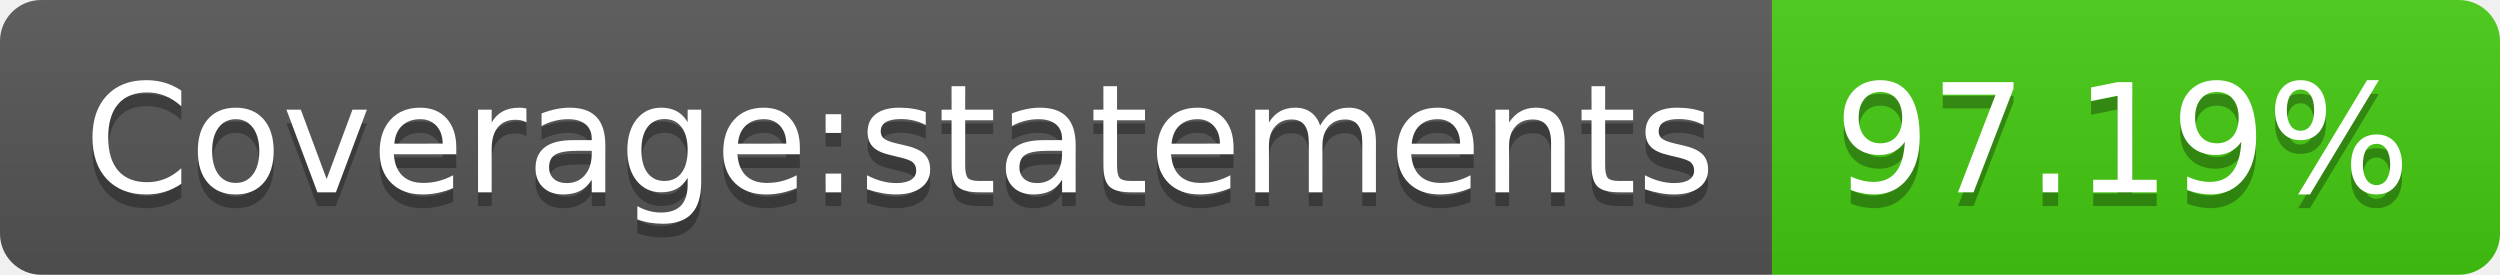
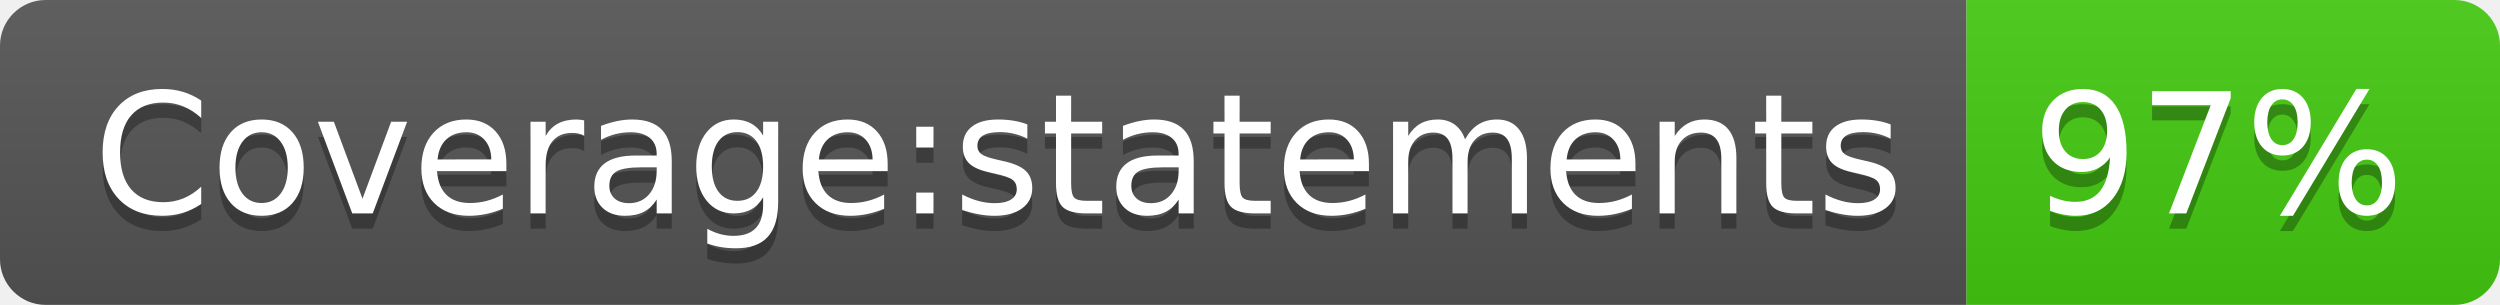
- <svg xmlns="http://www.w3.org/2000/svg" width="182" height="20" role="img" aria-label="Coverage:statements: 97.19%">
+ <svg xmlns="http://www.w3.org/2000/svg" width="164" height="20" role="img" aria-label="Coverage:statements: 97%">
  <linearGradient id="s" x2="0" y2="100%">
    <stop offset="0" stop-color="#bbb" stop-opacity=".1" />
    <stop offset="1" stop-opacity=".1" />
  </linearGradient>
  <clipPath id="r">
-     <rect width="182" height="20" rx="3" fill="#fff" />
+     <rect width="164" height="20" rx="3" fill="#fff" />
  </clipPath>
  <g clip-path="url(#r)">
    <rect width="129" height="20" fill="#555" />
-     <rect x="129" width="53" height="20" fill="#4c1" />
-     <rect width="182" height="20" fill="url(#s)" />
+     <rect x="129" width="35" height="20" fill="#4c1" />
+     <rect width="164" height="20" fill="url(#s)" />
  </g>
  <g fill="#fff" text-anchor="middle" font-family="Verdana,Geneva,DejaVu Sans,sans-serif" text-rendering="geometricPrecision" font-size="110">
    <text aria-hidden="true" x="655" y="150" fill="#010101" fill-opacity=".3" transform="scale(.1)" textLength="1190">Coverage:statements</text>
    <text x="655" y="140" transform="scale(.1)" fill="#fff" textLength="1190">Coverage:statements</text>
-     <text aria-hidden="true" x="1545" y="150" fill="#010101" fill-opacity=".3" transform="scale(.1)" textLength="430">97.19%</text>
-     <text x="1545" y="140" transform="scale(.1)" fill="#fff" textLength="430">97.19%</text>
+     <text aria-hidden="true" x="1455" y="150" fill="#010101" fill-opacity=".3" transform="scale(.1)" textLength="250">97%</text>
+     <text x="1455" y="140" transform="scale(.1)" fill="#fff" textLength="250">97%</text>
  </g>
</svg>
